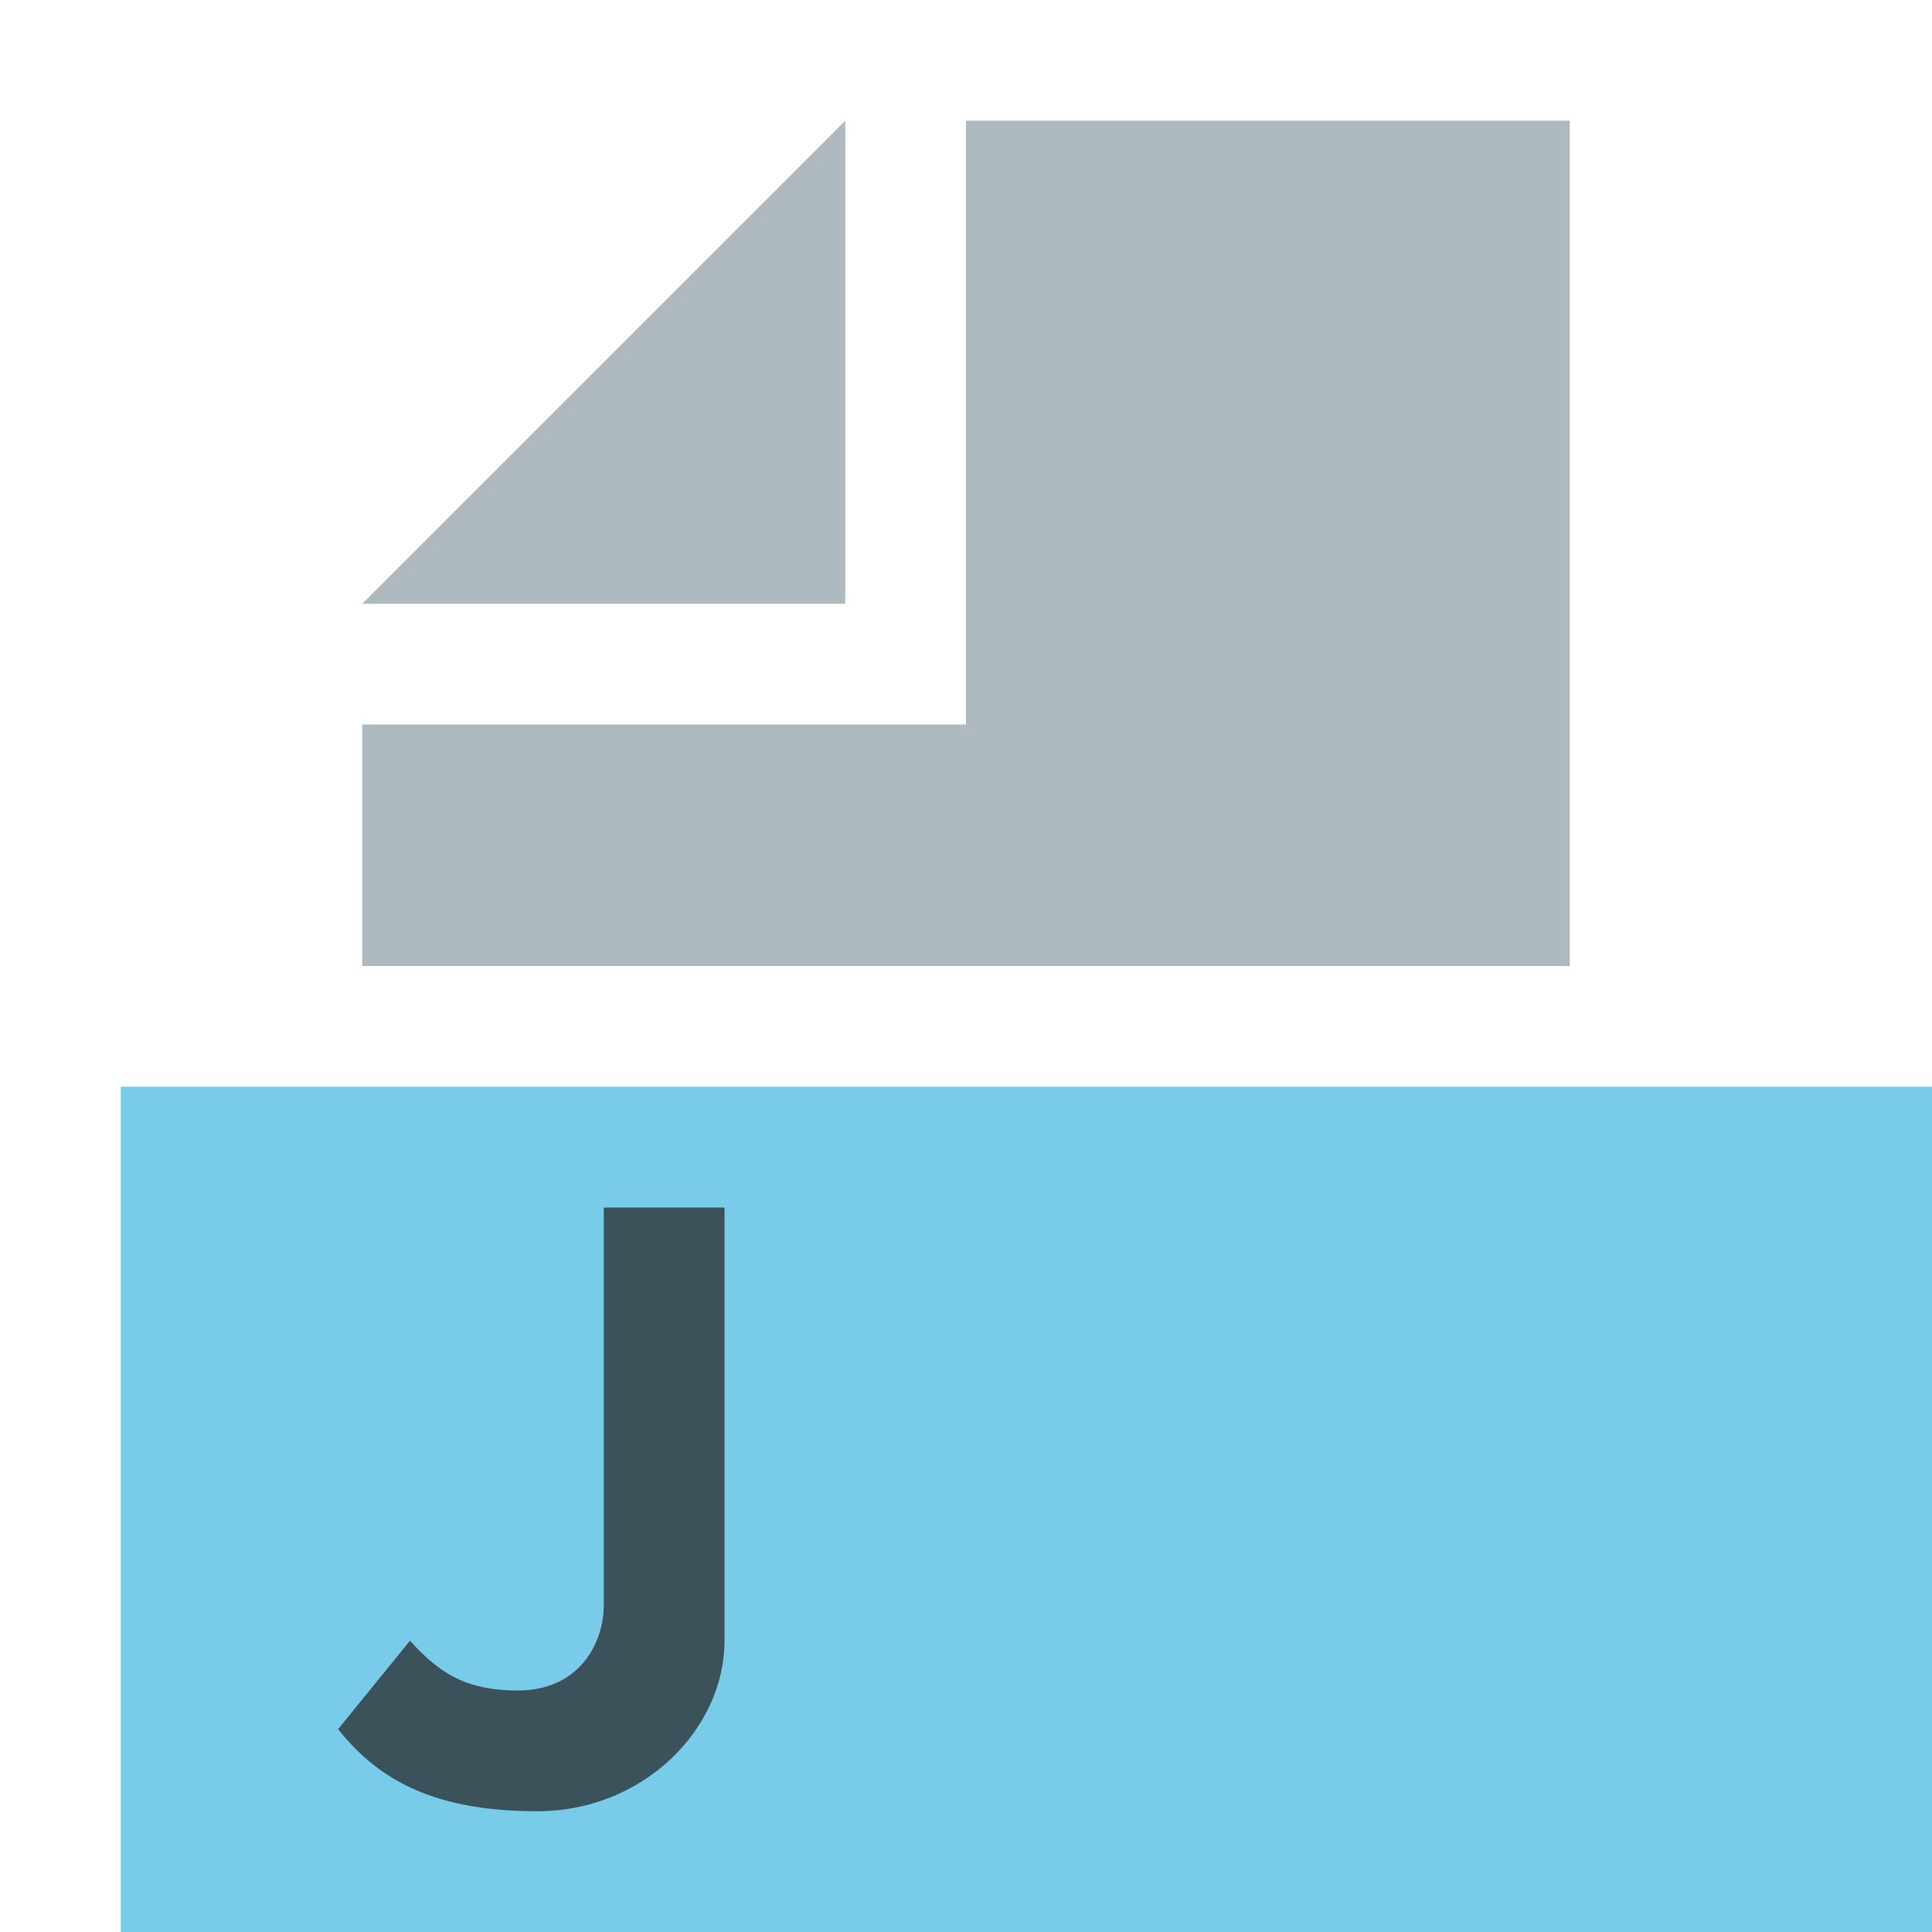
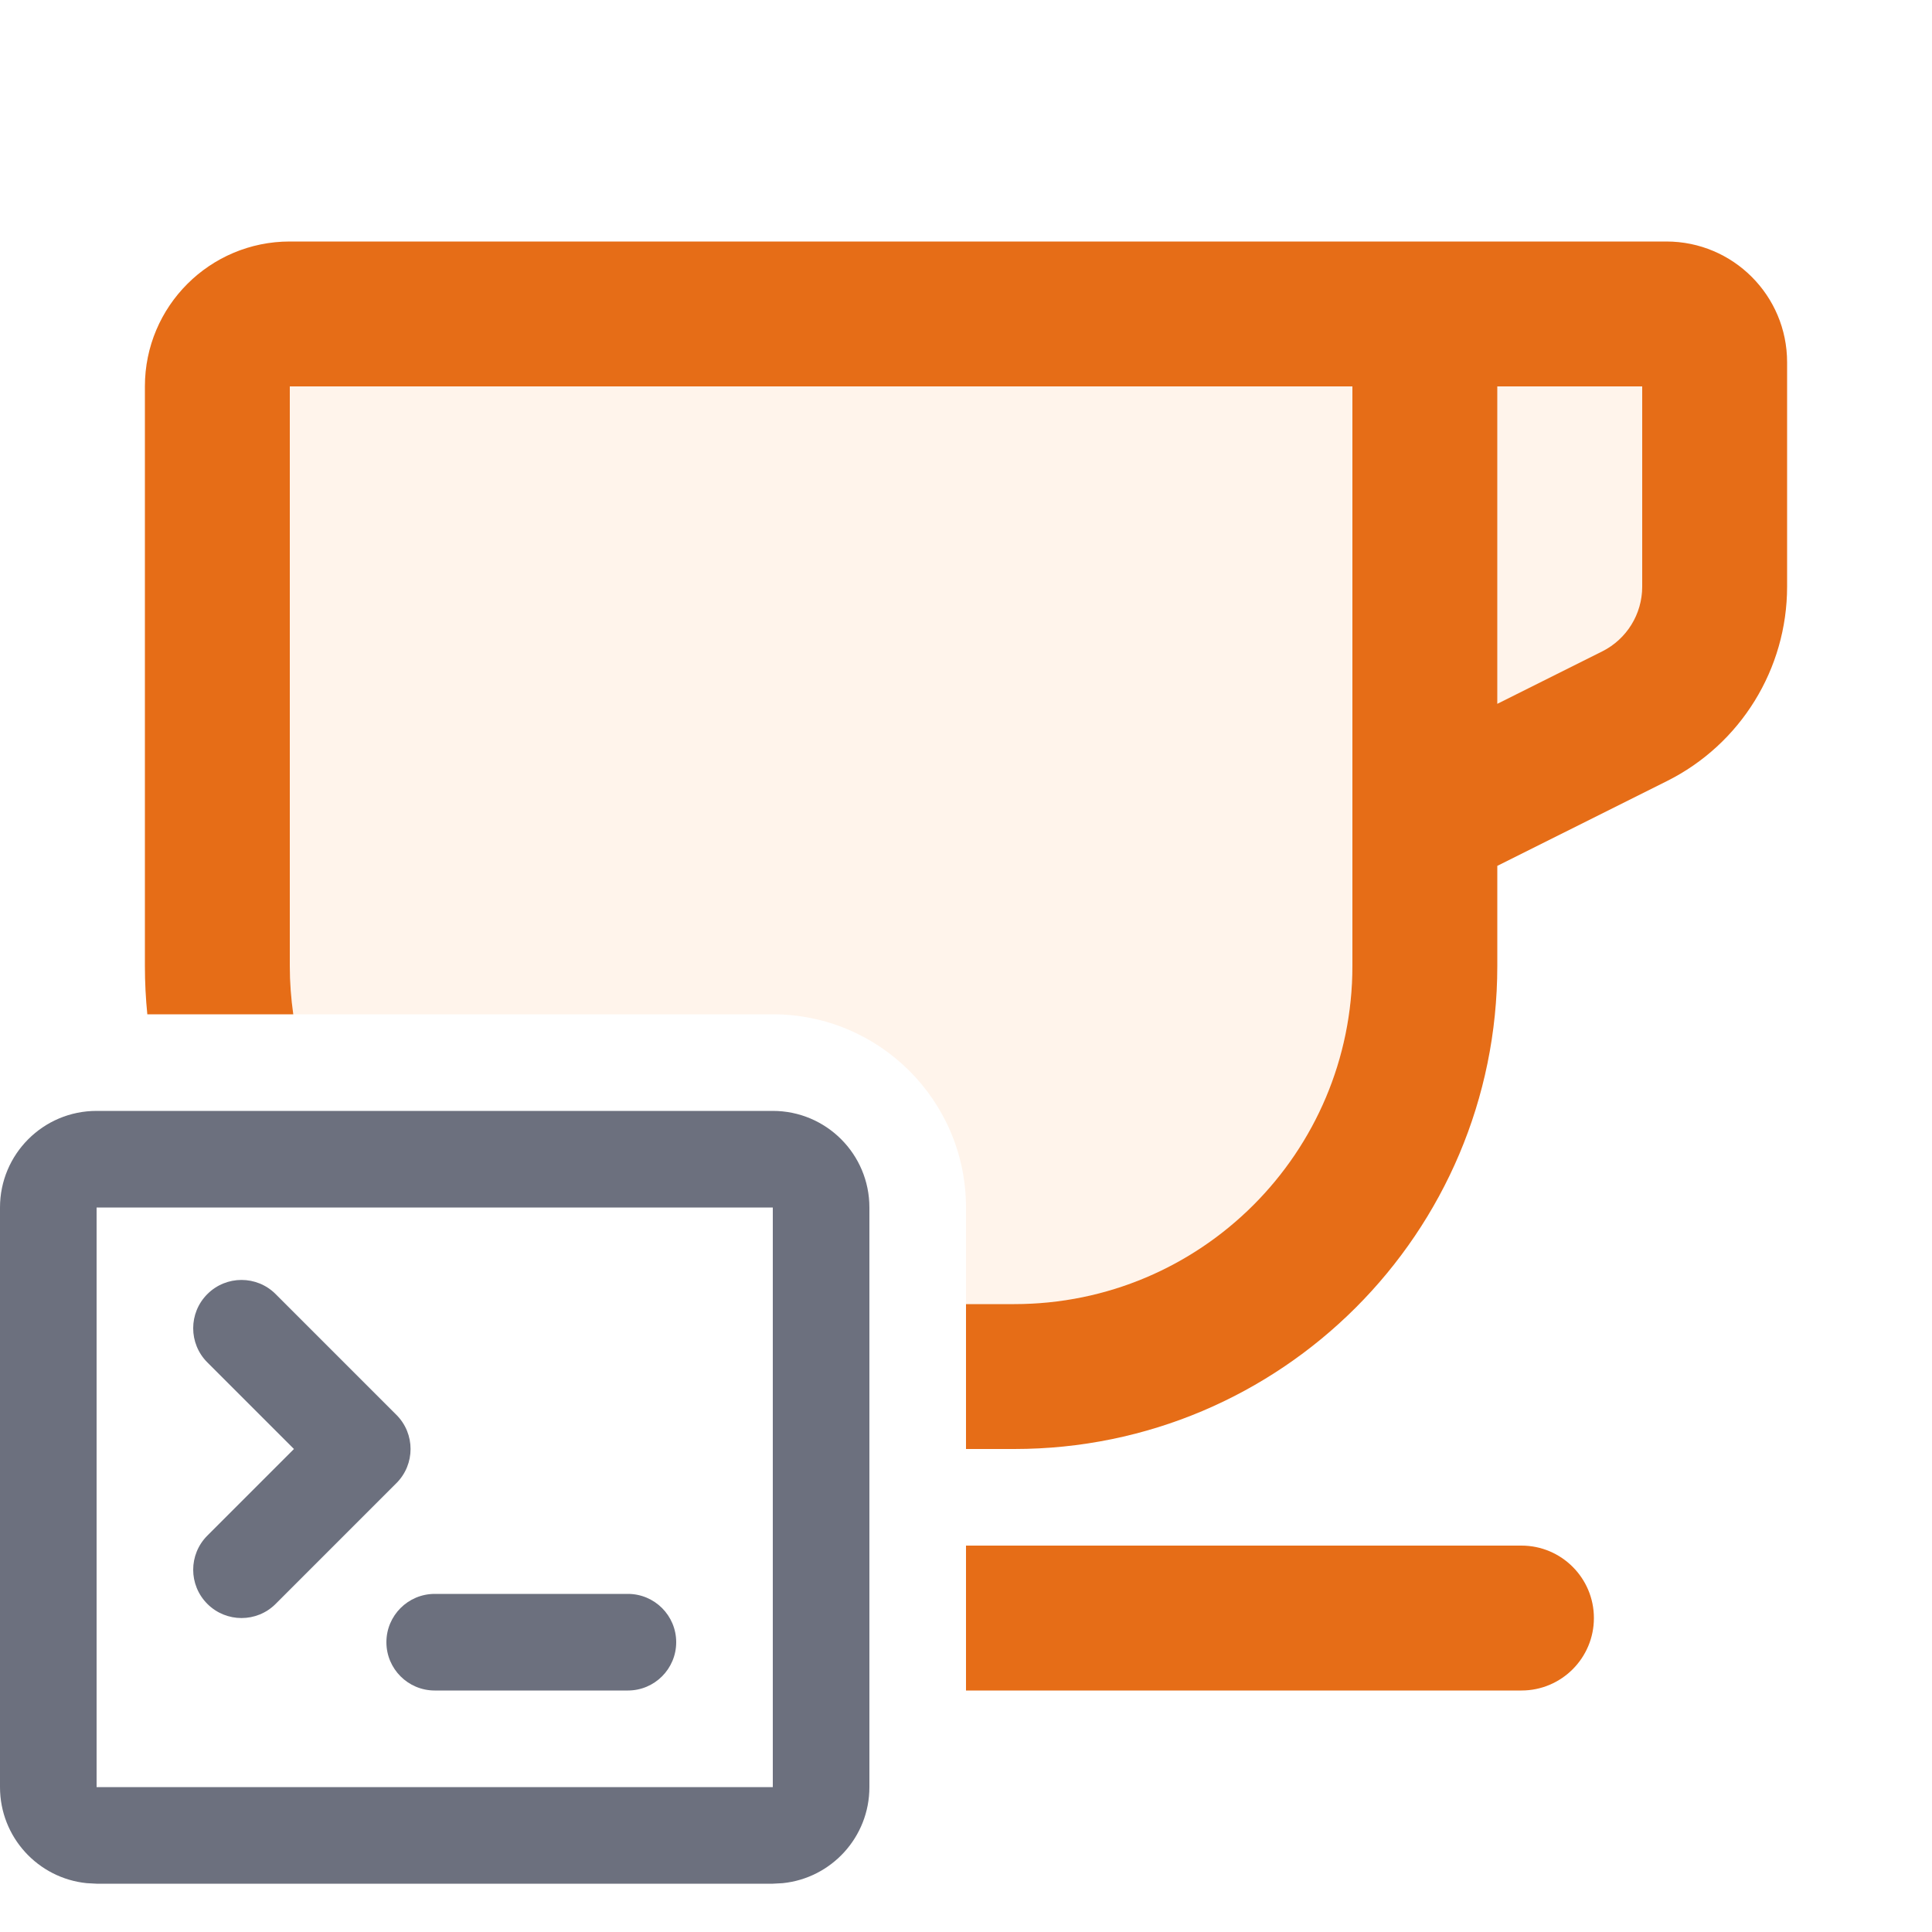
- <svg xmlns="http://www.w3.org/2000/svg" width="16" height="16" viewBox="0 0 16 16">
-   <g fill="none" fill-rule="evenodd">
-     <polygon fill="#40B6E0" fill-opacity=".7" points="1 16 16 16 16 9 1 9" />
-     <polygon fill="#9AA7B0" fill-opacity=".8" points="7 1 3 5 7 5" />
-     <polygon fill="#9AA7B0" fill-opacity=".8" points="8 1 8 6 3 6 3 8 13 8 13 1" />
-     <path fill="#231F20" fill-opacity=".7" d="M1.395,3.588 C1.624,3.838 1.838,4 2.287,4 C2.813,4 3,3.588 3,3.298 L3,0 L4,0 L4,3.588 C4,4.32 3.327,5 2.45,5 C1.629,5 1.15,4.763 0.8,4.32 L1.395,3.588 Z" transform="translate(2 10)" />
-   </g>
+ <svg xmlns="http://www.w3.org/2000/svg" width="40" height="40" viewBox="0 0 40 40" fill="none">
+   <path d="M28 8V20C28 23.866 24.866 27 21 27H20V25C20 22.791 18.209 21 16 21H6.072C6.026 20.673 6 20.34 6 20V8H28Z" fill="#FFF4EB" />
+   <path d="M34 8V12.146C34 12.714 33.679 13.233 33.171 13.487L31 14.572V8H34Z" fill="#FFF4EB" />
+   <path d="M31.5 32C32.328 32 33 32.672 33 33.5C33 34.328 32.328 35 31.5 35H20V32H31.5Z" fill="#E66D17" />
+   <path fill-rule="evenodd" clip-rule="evenodd" d="M34.5 5C35.881 5 37 6.119 37 7.5V12.146C37 13.85 36.037 15.409 34.513 16.171L31 17.927V20C31 25.523 26.523 30 21 30H20V27H21C24.866 27 28 23.866 28 20V8H6V20C6 20.34 6.026 20.673 6.072 21H3.05C3.017 20.671 3 20.337 3 20V8C3 6.343 4.343 5 6 5H34.5ZM31 14.572L33.171 13.487C33.679 13.233 34 12.714 34 12.146V8H31V14.572Z" fill="#E66D17" />
+   <path d="M13 33C13.552 33 14 33.448 14 34C14 34.552 13.552 35 13 35H9C8.448 35 8 34.552 8 34C8 33.448 8.448 33 9 33H13Z" fill="#6C707E" />
+   <path d="M4.293 26.793C4.683 26.402 5.317 26.402 5.707 26.793L8.207 29.293C8.598 29.683 8.598 30.317 8.207 30.707L5.707 33.207C5.317 33.598 4.683 33.597 4.293 33.207C3.902 32.816 3.902 32.184 4.293 31.793L6.086 30L4.293 28.207C3.902 27.817 3.902 27.183 4.293 26.793Z" fill="#6C707E" />
+   <path fill-rule="evenodd" clip-rule="evenodd" d="M16 23C17.105 23 18 23.895 18 25V37C18 38.036 17.213 38.887 16.204 38.989L16 39H2L1.796 38.989C0.787 38.887 0 38.036 0 37V25C0 23.895 0.895 23 2 23H16ZM2 37H16V25H2V37Z" fill="#6C707E" />
</svg>
